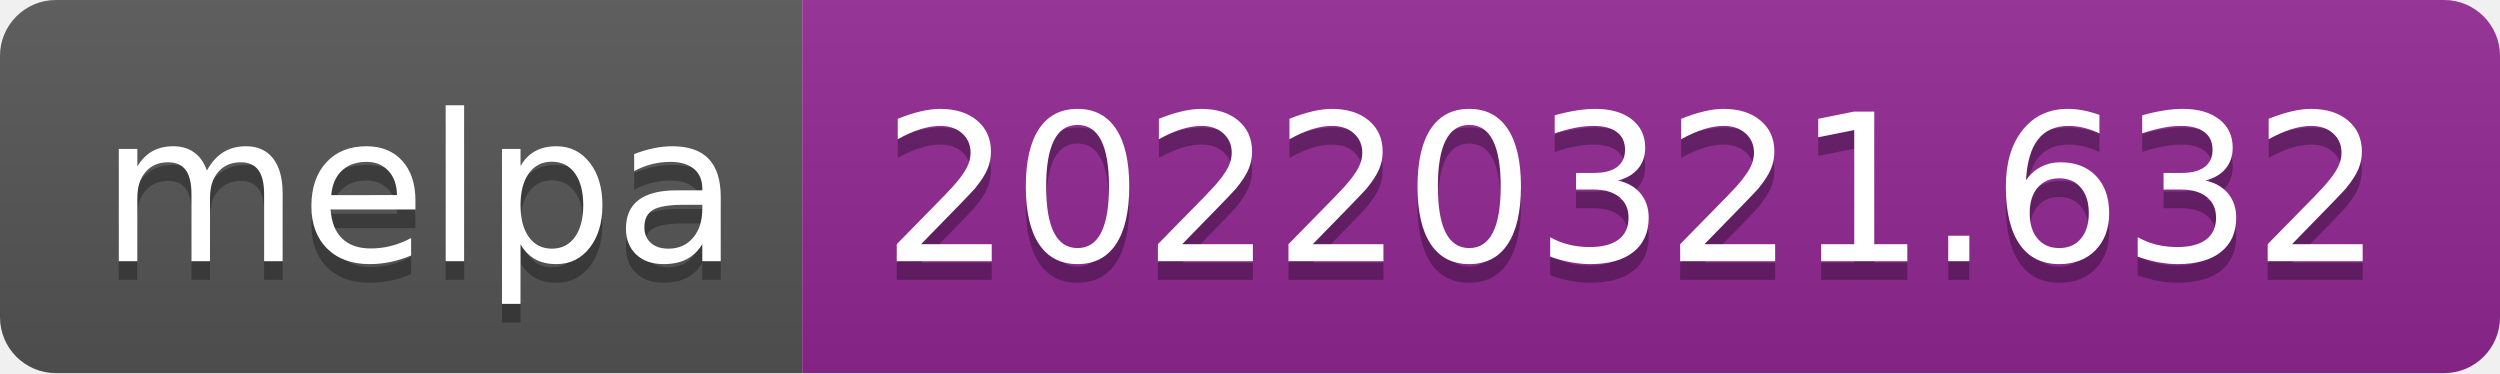
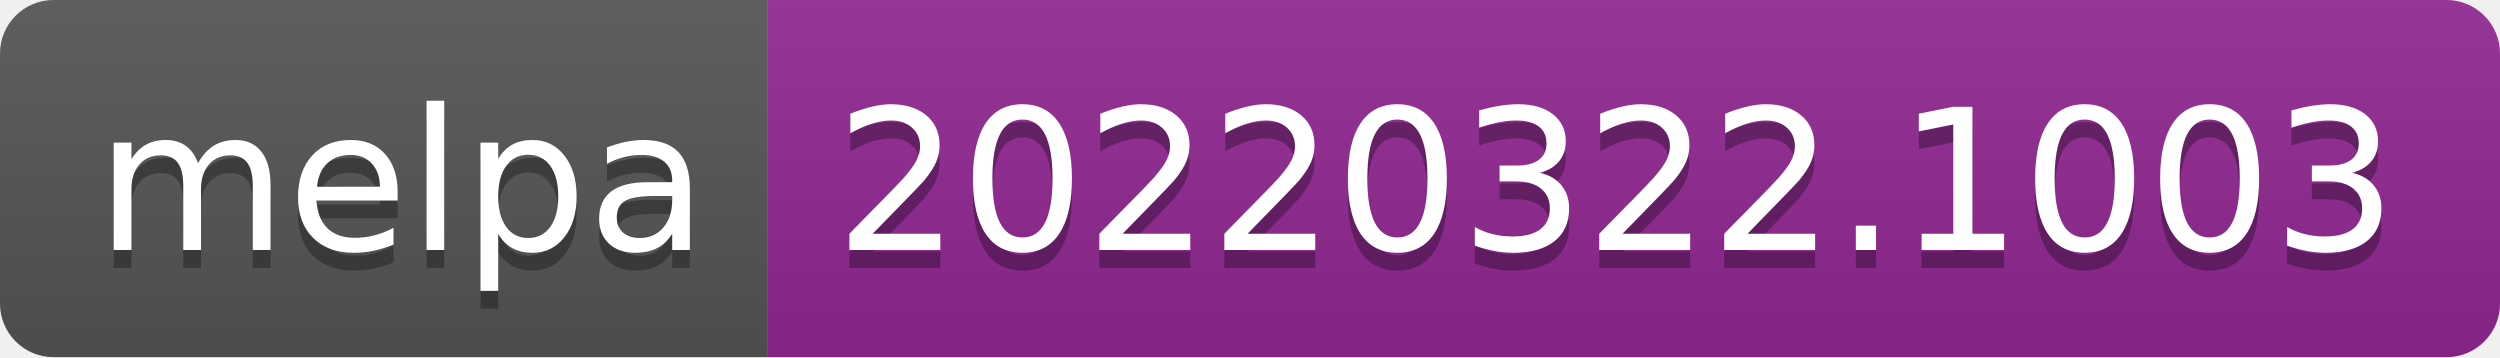
- <svg xmlns="http://www.w3.org/2000/svg" width="134" height="20" role="img" aria-label="melpa: 20220321.632">
+ <svg xmlns="http://www.w3.org/2000/svg" width="140" height="20" role="img" aria-label="melpa: 20220322.1003">
  <linearGradient id="s" x2="0" y2="100%">
    <stop offset="0" stop-color="#bbb" stop-opacity=".1" />
    <stop offset="1" stop-opacity=".1" />
  </linearGradient>
  <clipPath id="r">
-     <rect width="134" height="20" rx="3" fill="#fff" />
+     <rect width="140" height="20" rx="3" fill="#fff" />
  </clipPath>
  <g clip-path="url(#r)">
    <rect width="43" height="20" fill="#555" />
-     <rect x="43" width="91" height="20" fill="#922793" />
-     <rect width="134" height="20" fill="url(#s)" />
+     <rect x="43" width="97" height="20" fill="#922793" />
+     <rect width="140" height="20" fill="url(#s)" />
  </g>
  <g fill="#fff" text-anchor="middle" font-family="Verdana,Geneva,DejaVu Sans,sans-serif" text-rendering="geometricPrecision" font-size="110">
    <text aria-hidden="true" x="225" y="150" fill="#010101" fill-opacity=".3" transform="scale(.1)" textLength="330">melpa</text>
    <text x="225" y="140" transform="scale(.1)" fill="#fff" textLength="330">melpa</text>
-     <text aria-hidden="true" x="875" y="150" fill="#010101" fill-opacity=".3" transform="scale(.1)" textLength="810">20220321.632</text>
-     <text x="875" y="140" transform="scale(.1)" fill="#fff" textLength="810">20220321.632</text>
+     <text aria-hidden="true" x="905" y="150" fill="#010101" fill-opacity=".3" transform="scale(.1)" textLength="870">20220322.1003</text>
+     <text x="905" y="140" transform="scale(.1)" fill="#fff" textLength="870">20220322.1003</text>
  </g>
</svg>
